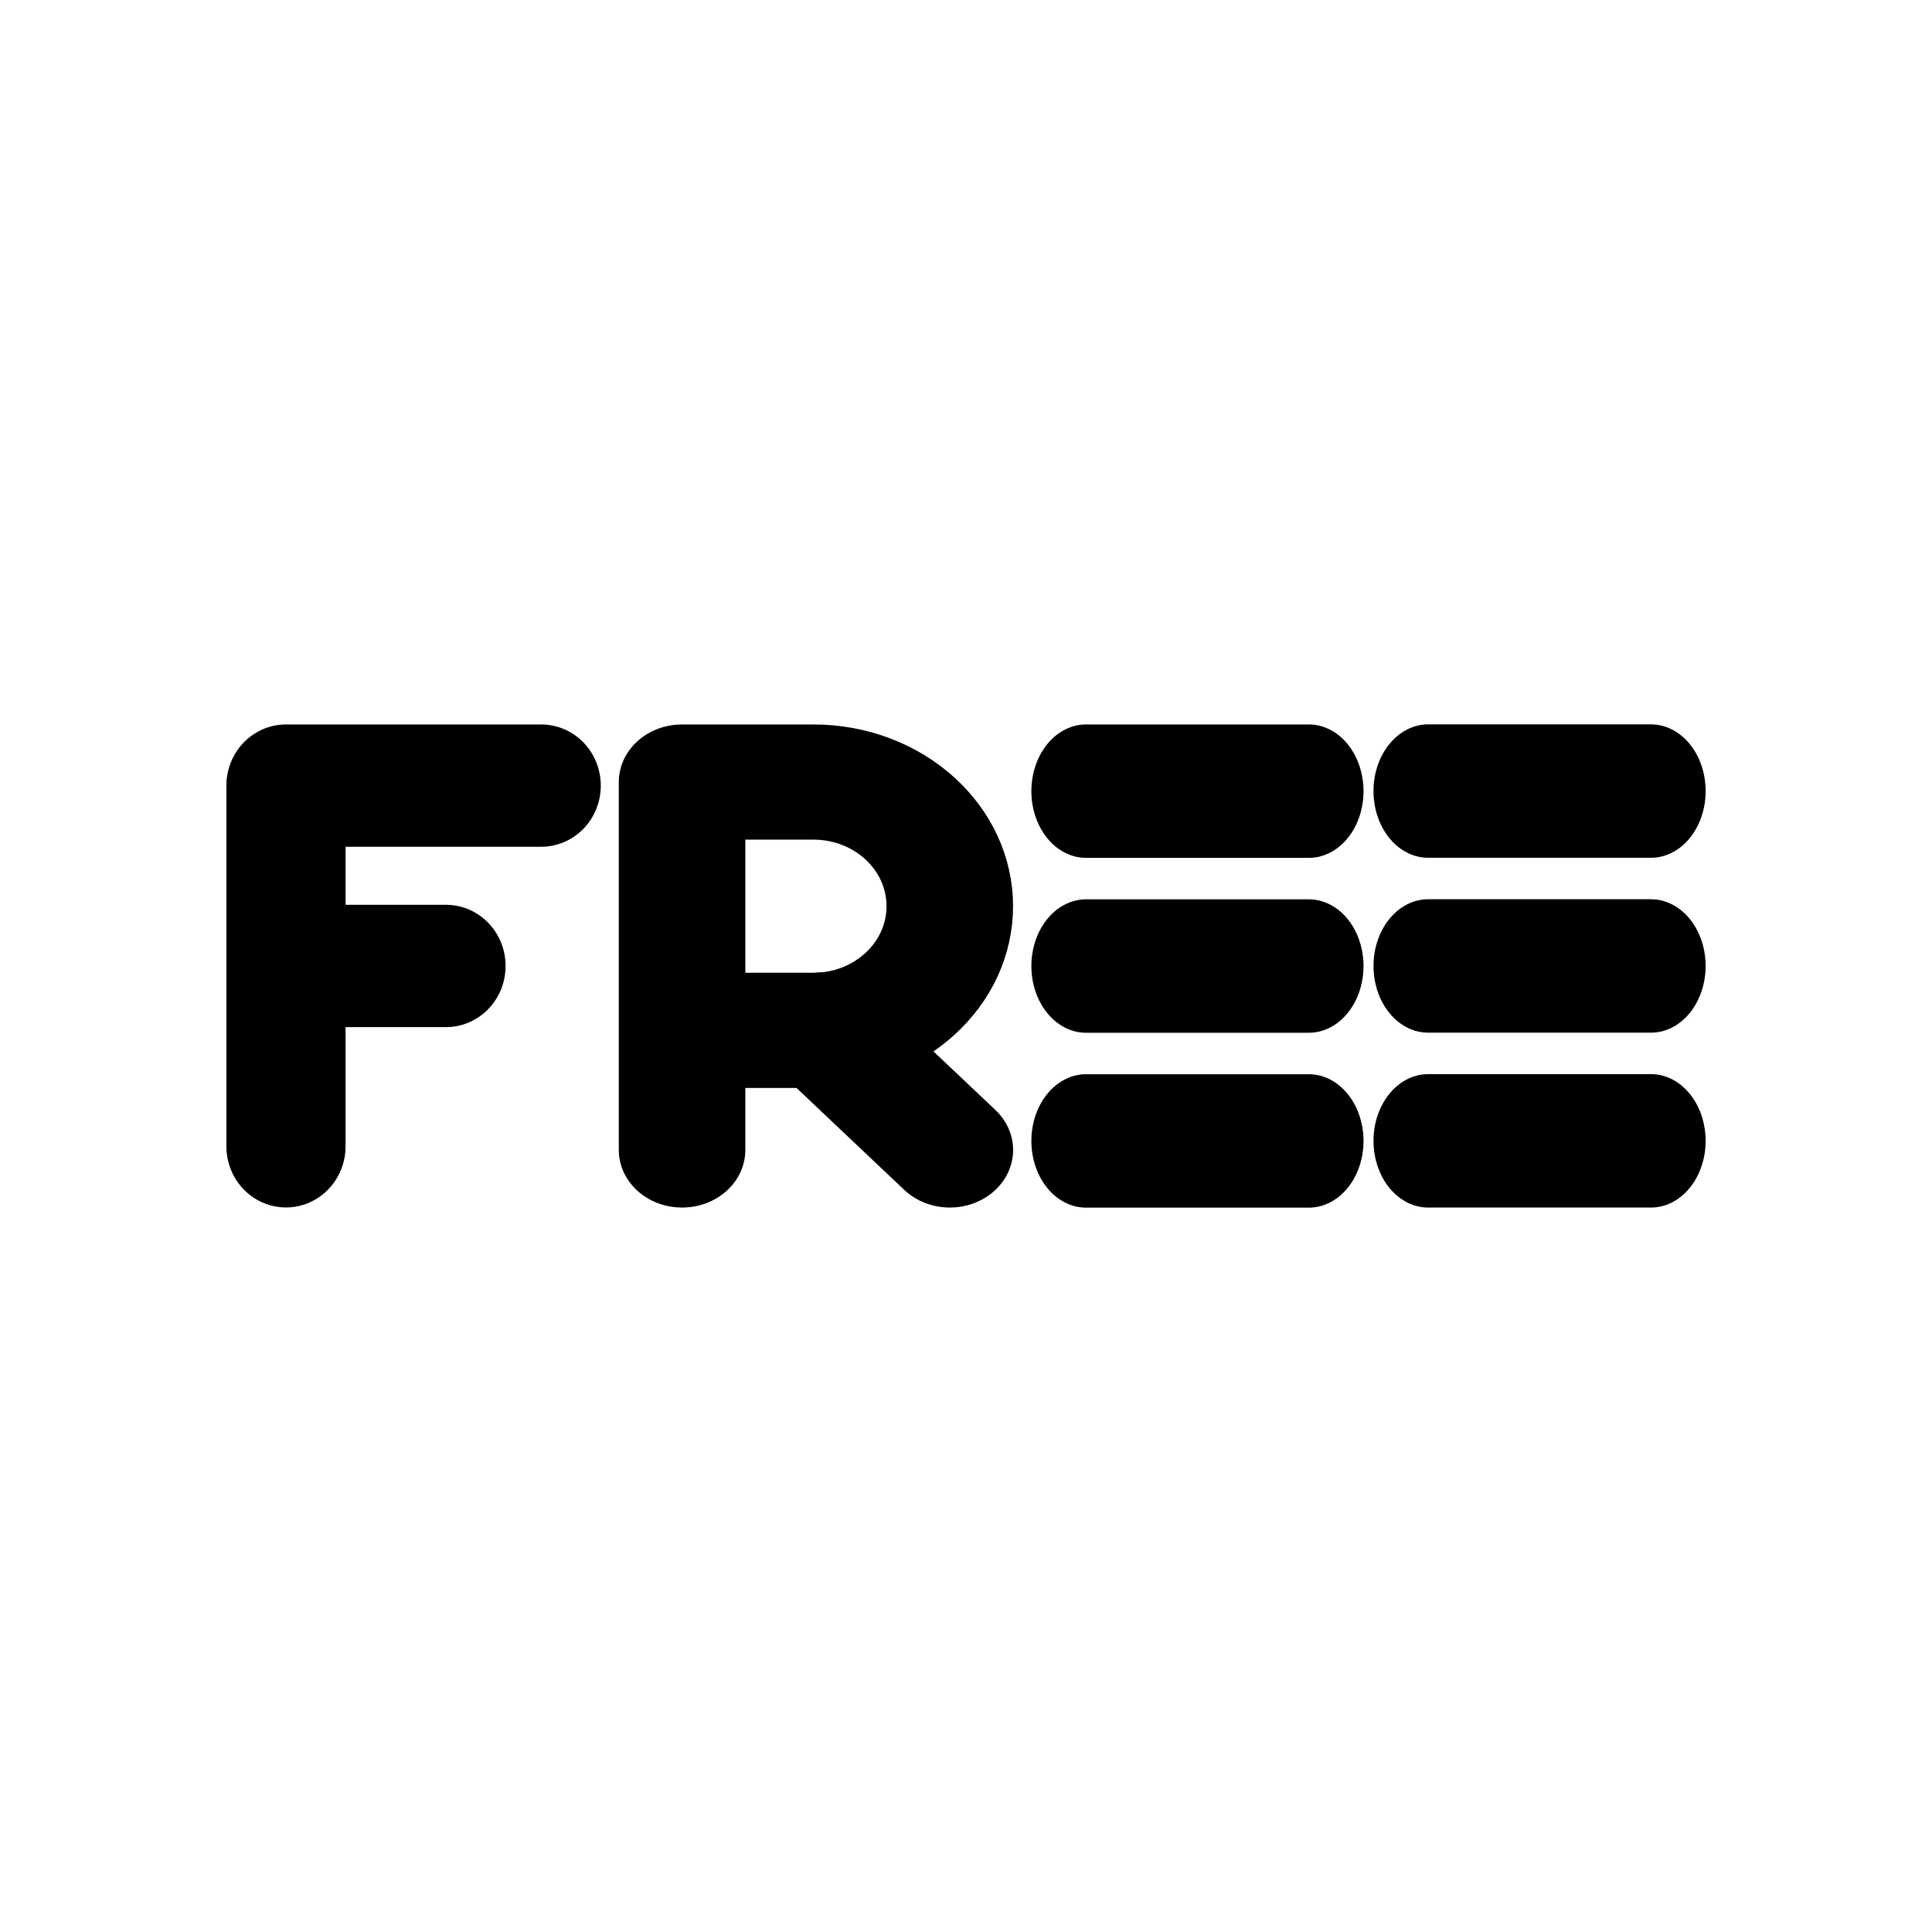
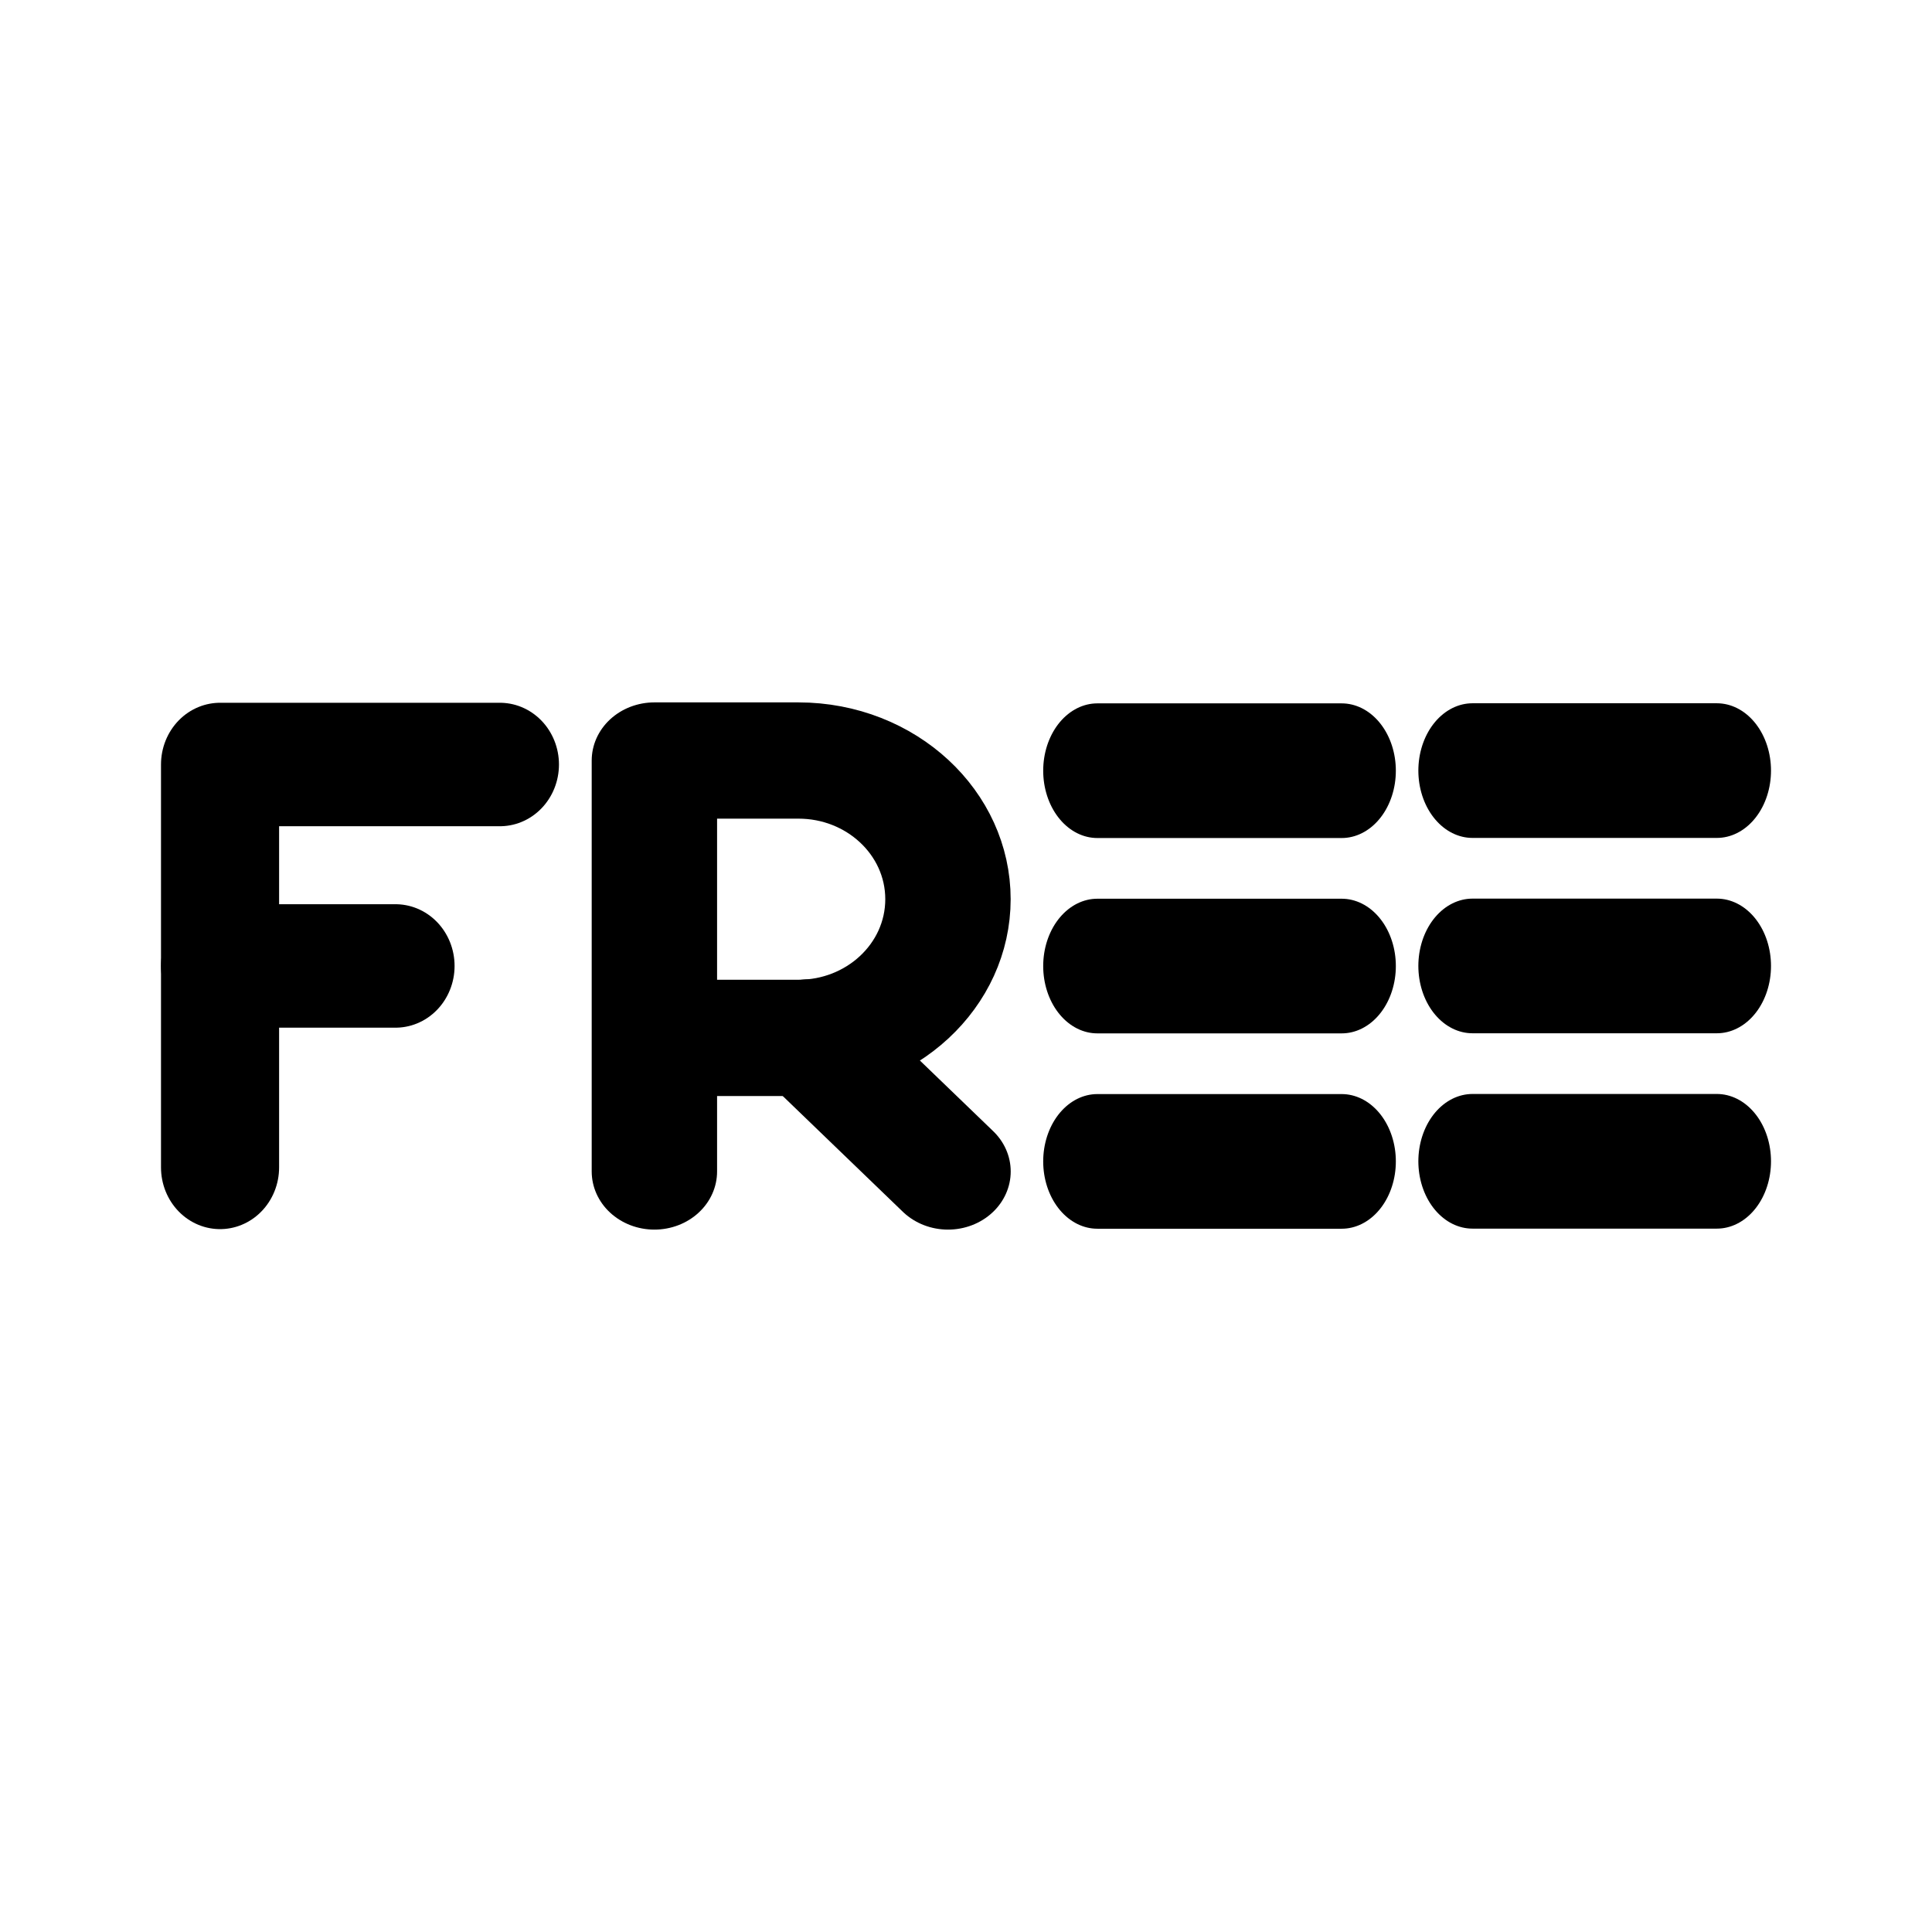
<svg xmlns="http://www.w3.org/2000/svg" width="192" height="192" viewBox="0 0 192 192" fill="none" version="1.1" id="svg1507">
  <defs id="defs1511" />
-   <g id="g1289" transform="translate(22.49612,71.99545)">
-     <g id="g1177" transform="matrix(0.727671,0,0,0.7467456,1.556852,-35.73962)" style="stroke-width:1.357">
-       <path class="a" d="M 6,104 V 56 H 40.856" id="path8" style="fill:none;stroke:#000000;stroke-width:16.279;stroke-linecap:round;stroke-linejoin:round;stroke-dasharray:none" />
-       <path class="a" d="m 6,80 21.855,1.65e-4" id="path10" style="fill:none;stroke:#000000;stroke-width:16.279;stroke-linecap:round;stroke-linejoin:round;stroke-dasharray:none" />
+   <g id="g1289" transform="matrix(1.096546,0,0,1.117034,15.37357,69.18589)" style="stroke-width:0.904">
+     <g id="g1177" transform="matrix(0.727671,0,0,0.7467456,1.556852,-35.73962)" style="stroke-width:1.226">
+       <path class="a" d="M 6,104 V 56 H 40.856" id="path8" style="fill:none;stroke:#000000;stroke-width:14.709;stroke-linecap:round;stroke-linejoin:round;stroke-dasharray:none" />
+       <path class="a" d="m 6,80 21.855,1.65e-4" id="path10" style="fill:none;stroke:#000000;stroke-width:14.709;stroke-linecap:round;stroke-linejoin:round;stroke-dasharray:none" />
    </g>
-     <g id="g1053" transform="matrix(5.072693,0,0,4.617541,-29.10435,-27.10229)" style="stroke-width:2.479;stroke-dasharray:none">
-       <path class="a" d="M 14.665,15.027 V 7.109 h 2.573 a 2.672,2.672 0 1 1 0,5.344 h -2.573" id="path12" style="fill:none;stroke:#000000;stroke-width:2.479;stroke-linecap:round;stroke-linejoin:round;stroke-dasharray:none" />
-       <path class="a" d="M 19.911,15.027 17.427,12.445" id="path20" style="fill:none;stroke:#000000;stroke-width:2.479;stroke-linecap:round;stroke-linejoin:round;stroke-dasharray:none" />
+     <g id="g1053" transform="matrix(5.072693,0,0,4.617541,-29.10435,-27.10229)" style="stroke-width:2.24;stroke-dasharray:none">
+       <path class="a" d="M 14.665,15.027 V 7.109 h 2.573 a 2.672,2.672 0 1 1 0,5.344 h -2.573" id="path12" style="fill:none;stroke:#000000;stroke-width:2.24;stroke-linecap:round;stroke-linejoin:round;stroke-dasharray:none" />
+       <path class="a" d="M 19.911,15.027 17.427,12.445" id="path20" style="fill:none;stroke:#000000;stroke-width:2.24;stroke-linecap:round;stroke-linejoin:round;stroke-dasharray:none" />
    </g>
-     <g id="g1165" transform="matrix(0.7909534,0,0,0.9655468,114.6848,0.82687)" style="stroke-width:1.144">
-       <path style="fill:none;stroke:#000000;stroke-width:13.732;stroke-linecap:round;stroke-linejoin:round;stroke-miterlimit:1;stroke-dasharray:none;paint-order:stroke fill markers" d="M 6,6 34,6 v -1.77e-5" id="path1154" />
-       <path style="fill:none;stroke:#000000;stroke-width:13.732;stroke-linecap:round;stroke-linejoin:round;stroke-miterlimit:1;stroke-dasharray:none;paint-order:stroke fill markers" d="M 6,24 34,24 v -1.8e-5" id="path1158" />
-       <path style="fill:none;stroke:#000000;stroke-width:13.732;stroke-linecap:round;stroke-linejoin:round;stroke-miterlimit:1;stroke-dasharray:none;paint-order:stroke fill markers" d="M 6,42 34,42 v -1.8e-5" id="path1160" />
+     <g id="g1165" transform="matrix(0.7909534,0,0,0.9655468,114.6848,0.82687)" style="stroke-width:1.034">
+       <path style="fill:none;stroke:#000000;stroke-width:12.407;stroke-linecap:round;stroke-linejoin:round;stroke-miterlimit:1;stroke-dasharray:none;paint-order:stroke fill markers" d="M 6,6 34,6 v -1.77e-5" id="path1154" />
+       <path style="fill:none;stroke:#000000;stroke-width:12.407;stroke-linecap:round;stroke-linejoin:round;stroke-miterlimit:1;stroke-dasharray:none;paint-order:stroke fill markers" d="M 6,24 34,24 v -1.8e-5" id="path1158" />
+       <path style="fill:none;stroke:#000000;stroke-width:12.407;stroke-linecap:round;stroke-linejoin:round;stroke-miterlimit:1;stroke-dasharray:none;paint-order:stroke fill markers" d="M 6,42 34,42 v -1.8e-5" id="path1160" />
    </g>
-     <g id="g1173" transform="matrix(0.7909534,0,0,0.9655468,80.68481,0.8359707)" style="stroke-width:1.144">
-       <path style="fill:none;stroke:#000000;stroke-width:13.732;stroke-linecap:round;stroke-linejoin:round;stroke-miterlimit:1;stroke-dasharray:none;paint-order:stroke fill markers" d="M 6,6 34,6 v -1.77e-5" id="path1167" />
-       <path style="fill:none;stroke:#000000;stroke-width:13.732;stroke-linecap:round;stroke-linejoin:round;stroke-miterlimit:1;stroke-dasharray:none;paint-order:stroke fill markers" d="M 6,24 34,24 v -1.8e-5" id="path1169" />
-       <path style="fill:none;stroke:#000000;stroke-width:13.732;stroke-linecap:round;stroke-linejoin:round;stroke-miterlimit:1;stroke-dasharray:none;paint-order:stroke fill markers" d="M 6,42 34,42 v -1.8e-5" id="path1171" />
+     <g id="g1173" transform="matrix(0.7909534,0,0,0.9655468,80.68481,0.8359707)" style="stroke-width:1.034">
+       <path style="fill:none;stroke:#000000;stroke-width:12.407;stroke-linecap:round;stroke-linejoin:round;stroke-miterlimit:1;stroke-dasharray:none;paint-order:stroke fill markers" d="M 6,6 34,6 v -1.77e-5" id="path1167" />
+       <path style="fill:none;stroke:#000000;stroke-width:12.407;stroke-linecap:round;stroke-linejoin:round;stroke-miterlimit:1;stroke-dasharray:none;paint-order:stroke fill markers" d="M 6,24 34,24 v -1.8e-5" id="path1169" />
+       <path style="fill:none;stroke:#000000;stroke-width:12.407;stroke-linecap:round;stroke-linejoin:round;stroke-miterlimit:1;stroke-dasharray:none;paint-order:stroke fill markers" d="M 6,42 34,42 v -1.8e-5" id="path1171" />
    </g>
  </g>
</svg>
